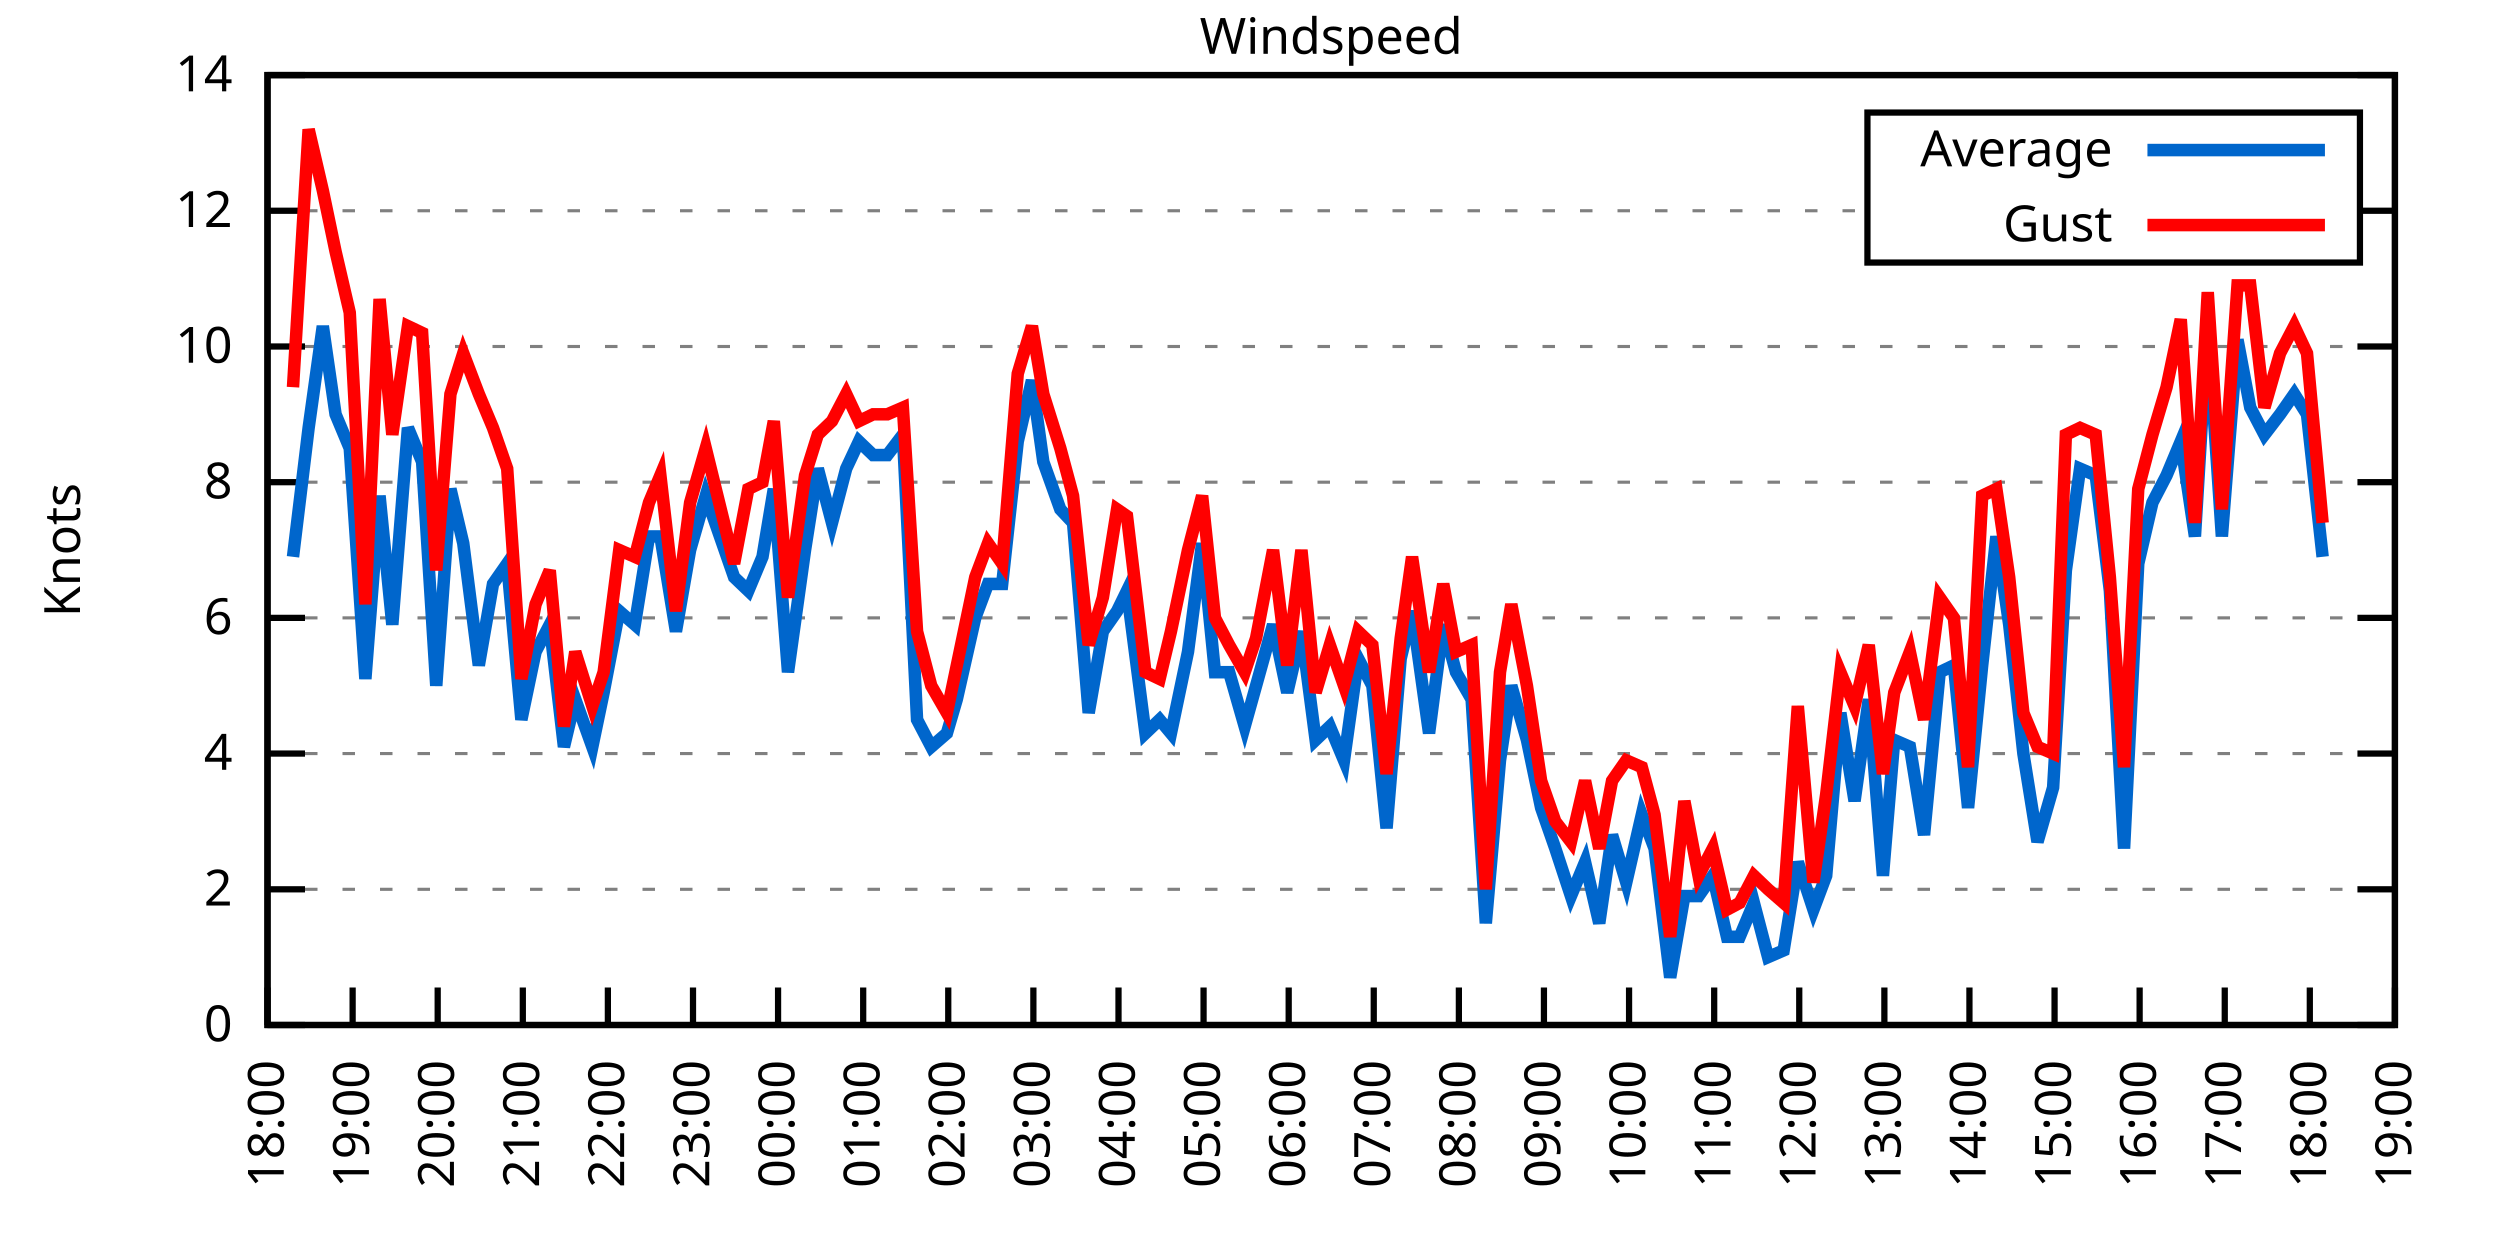
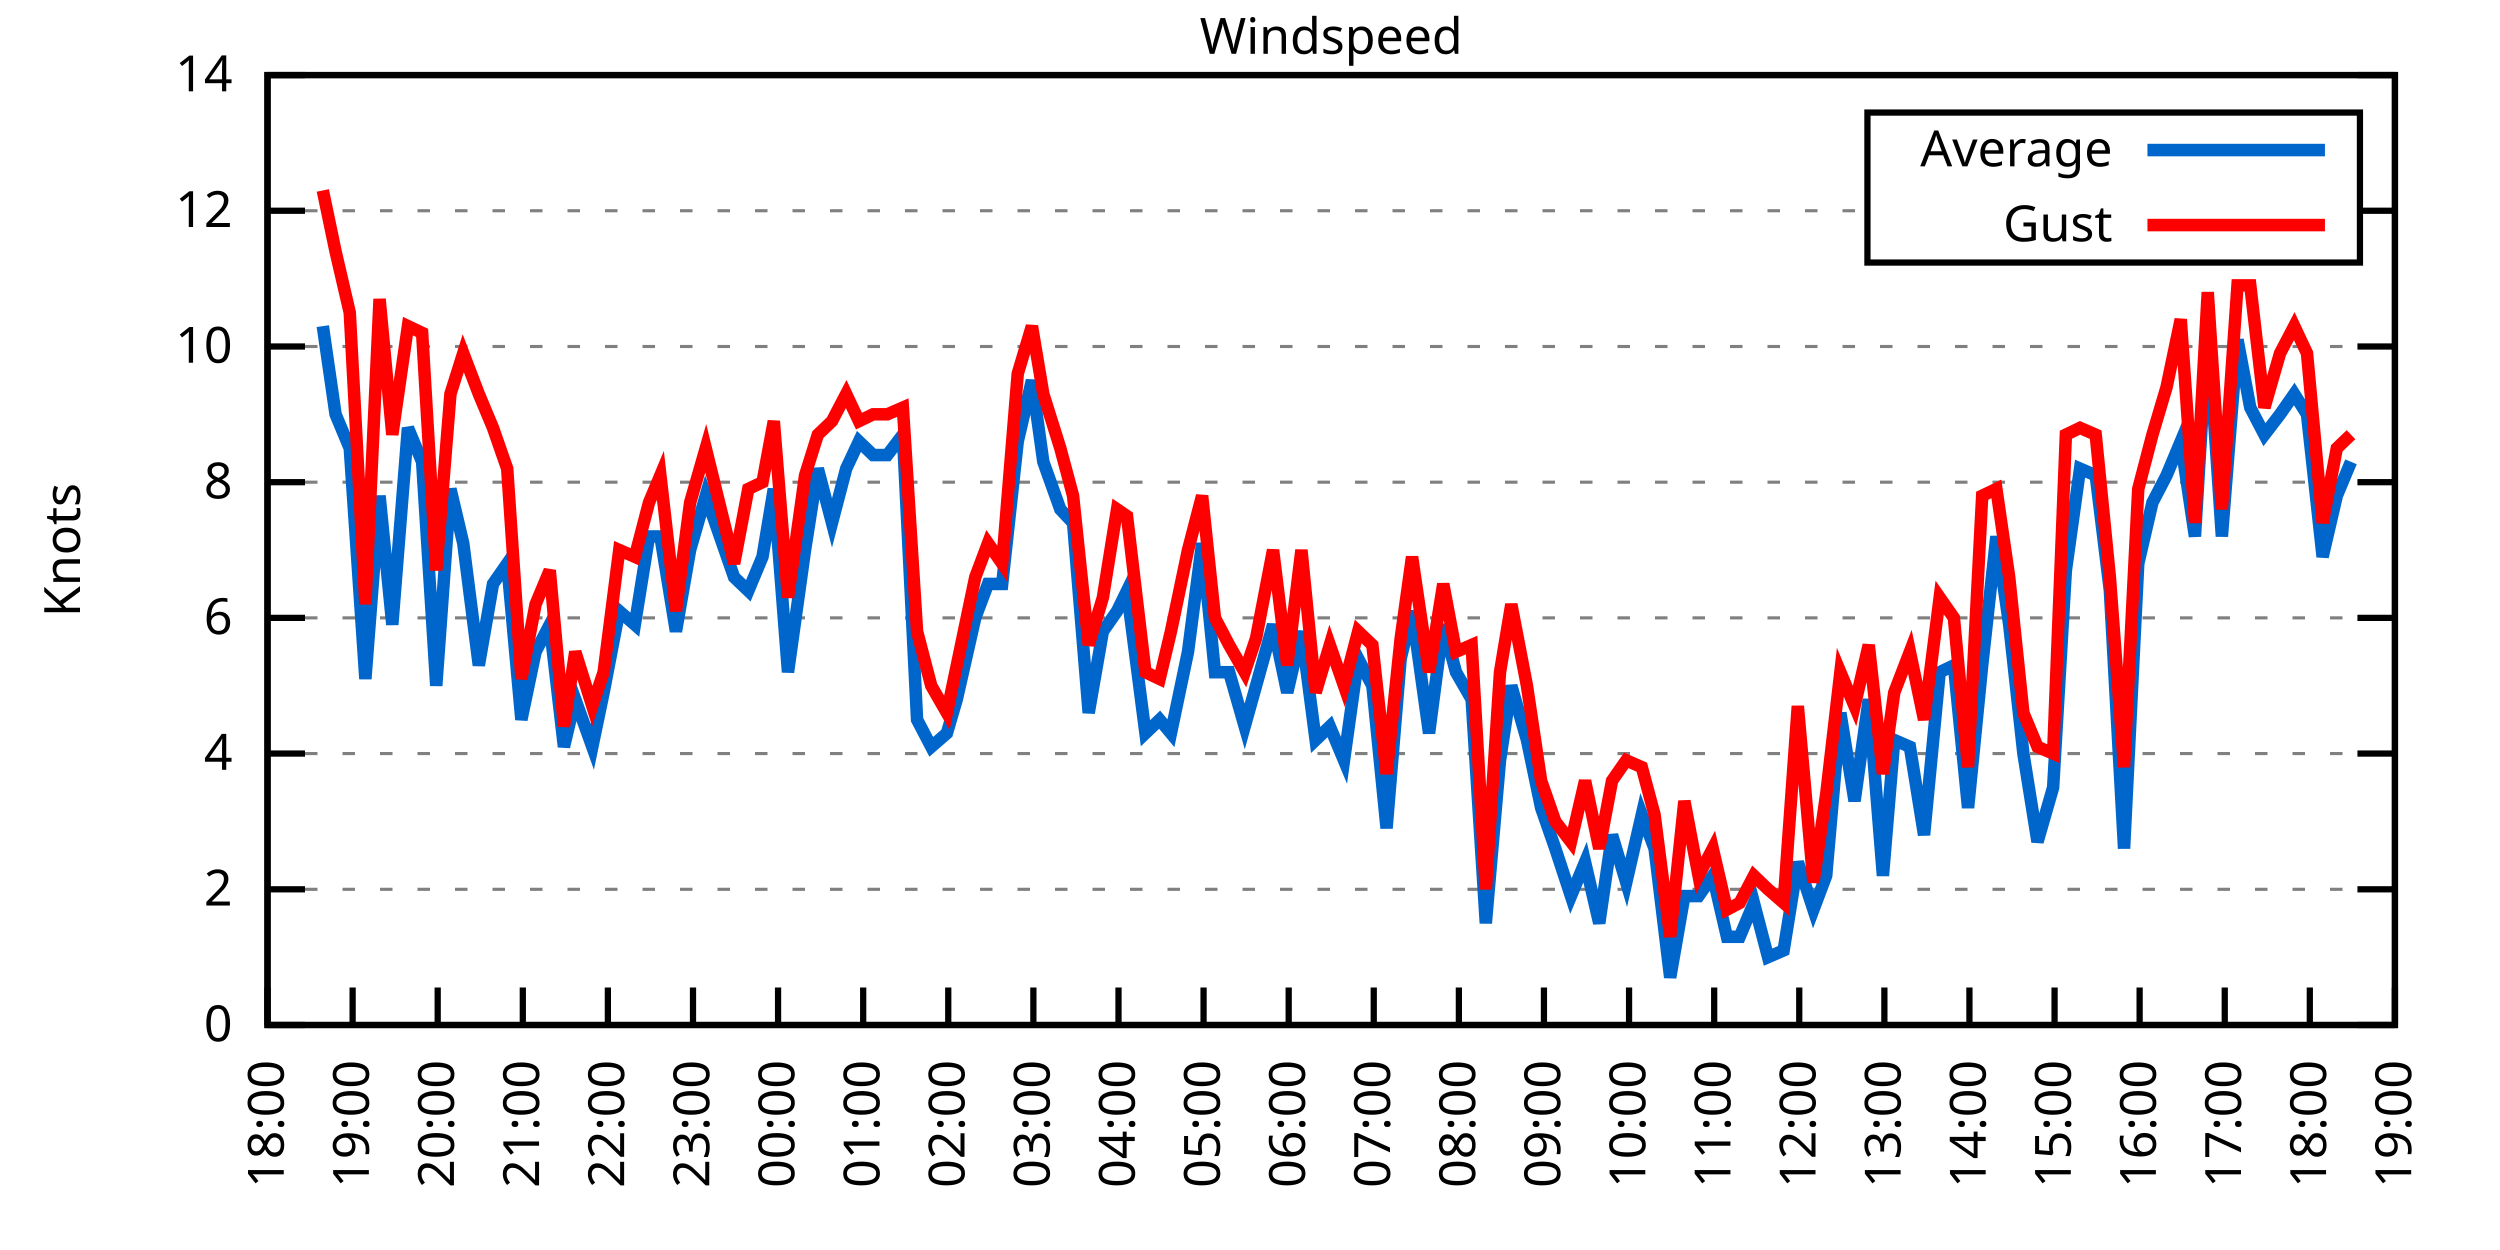
<svg xmlns="http://www.w3.org/2000/svg" xmlns:xlink="http://www.w3.org/1999/xlink" width="400" height="200" viewBox="0 0 400 200">
  <g id="gnuplot_canvas">
    <rect x="0" y="0" width="400" height="200" fill="none" />
    <defs>
      <circle id="gpDot" r="0.5" stroke-width="0.5" stroke="currentColor" />
      <path id="gpPt0" stroke-width="0.333" stroke="currentColor" d="M-1,0 h2 M0,-1 v2" />
      <path id="gpPt1" stroke-width="0.333" stroke="currentColor" d="M-1,-1 L1,1 M1,-1 L-1,1" />
      <path id="gpPt2" stroke-width="0.333" stroke="currentColor" d="M-1,0 L1,0 M0,-1 L0,1 M-1,-1 L1,1 M-1,1 L1,-1" />
      <rect id="gpPt3" stroke-width="0.333" stroke="currentColor" x="-1" y="-1" width="2" height="2" />
      <rect id="gpPt4" stroke-width="0.333" stroke="currentColor" fill="currentColor" x="-1" y="-1" width="2" height="2" />
      <circle id="gpPt5" stroke-width="0.333" stroke="currentColor" cx="0" cy="0" r="1" />
      <use xlink:href="#gpPt5" id="gpPt6" fill="currentColor" stroke="none" />
      <path id="gpPt7" stroke-width="0.333" stroke="currentColor" d="M0,-1.33 L-1.33,0.67 L1.33,0.67 z" />
      <use xlink:href="#gpPt7" id="gpPt8" fill="currentColor" stroke="none" />
      <use xlink:href="#gpPt7" id="gpPt9" stroke="currentColor" transform="rotate(180)" />
      <use xlink:href="#gpPt9" id="gpPt10" fill="currentColor" stroke="none" />
      <use xlink:href="#gpPt3" id="gpPt11" stroke="currentColor" transform="rotate(45)" />
      <use xlink:href="#gpPt11" id="gpPt12" fill="currentColor" stroke="none" />
      <path id="gpPt13" stroke-width="0.333" stroke="currentColor" d="M0,1.330 L1.265,0.411 L0.782,-1.067 L-0.782,-1.076 L-1.265,0.411 z" />
      <use xlink:href="#gpPt13" id="gpPt14" fill="currentColor" stroke="none" />
      <filter id="textbox" filterUnits="objectBoundingBox" x="0" y="0" height="1" width="1">
        <feFlood flood-color="white" flood-opacity="1" result="bgnd" />
        <feComposite in="SourceGraphic" in2="bgnd" operator="atop" />
      </filter>
      <filter id="greybox" filterUnits="objectBoundingBox" x="0" y="0" height="1" width="1">
        <feFlood flood-color="lightgrey" flood-opacity="1" result="grey" />
        <feComposite in="SourceGraphic" in2="grey" operator="atop" />
      </filter>
    </defs>
    <g fill="none" color="white" stroke="currentColor" stroke-width="1.00" stroke-linecap="butt" stroke-linejoin="miter">
</g>
    <g fill="none" color="black" stroke="currentColor" stroke-width="1.00" stroke-linecap="butt" stroke-linejoin="miter">
      <g stroke="none" shape-rendering="crispEdges">
        <polygon fill="rgb(255, 255, 255)" points="42.80,164.00 383.18,164.00 383.18,12.02 42.80,12.02 " />
      </g>
    </g>
    <g fill="none" color="black" stroke="currentColor" stroke-width="1.00" stroke-linecap="butt" stroke-linejoin="miter">
</g>
    <g fill="none" color="black" stroke="black" stroke-width="0.50" stroke-linecap="butt" stroke-linejoin="miter">
</g>
    <g fill="none" color="gray" stroke="currentColor" stroke-width="0.50" stroke-linecap="butt" stroke-linejoin="miter">
      <path stroke="gray" stroke-dasharray="2,4" class="gridline" d="M42.80,164.00 L383.19,164.00  " />
    </g>
    <g fill="none" color="gray" stroke="gray" stroke-width="1.00" stroke-linecap="butt" stroke-linejoin="miter">
</g>
    <g fill="none" color="black" stroke="currentColor" stroke-width="1.00" stroke-linecap="butt" stroke-linejoin="miter">
      <path stroke="black" d="M42.80,164.00 L48.80,164.00 M383.19,164.00 L377.19,164.00  " />
      <g transform="translate(37.20,166.60)" stroke="none" fill="black" font-family="Sans" font-size="8.00" text-anchor="end">
        <text>
          <tspan font-family="Sans"> 0</tspan>
        </text>
      </g>
    </g>
    <g fill="none" color="black" stroke="currentColor" stroke-width="1.00" stroke-linecap="butt" stroke-linejoin="miter">
</g>
    <g fill="none" color="black" stroke="black" stroke-width="0.50" stroke-linecap="butt" stroke-linejoin="miter">
</g>
    <g fill="none" color="gray" stroke="currentColor" stroke-width="0.50" stroke-linecap="butt" stroke-linejoin="miter">
      <path stroke="gray" stroke-dasharray="2,4" class="gridline" d="M42.80,142.29 L383.19,142.29  " />
    </g>
    <g fill="none" color="gray" stroke="gray" stroke-width="1.00" stroke-linecap="butt" stroke-linejoin="miter">
</g>
    <g fill="none" color="black" stroke="currentColor" stroke-width="1.00" stroke-linecap="butt" stroke-linejoin="miter">
      <path stroke="black" d="M42.80,142.29 L48.80,142.29 M383.19,142.29 L377.19,142.29  " />
      <g transform="translate(37.20,144.89)" stroke="none" fill="black" font-family="Sans" font-size="8.00" text-anchor="end">
        <text>
          <tspan font-family="Sans"> 2</tspan>
        </text>
      </g>
    </g>
    <g fill="none" color="black" stroke="currentColor" stroke-width="1.00" stroke-linecap="butt" stroke-linejoin="miter">
</g>
    <g fill="none" color="black" stroke="black" stroke-width="0.50" stroke-linecap="butt" stroke-linejoin="miter">
</g>
    <g fill="none" color="gray" stroke="currentColor" stroke-width="0.50" stroke-linecap="butt" stroke-linejoin="miter">
      <path stroke="gray" stroke-dasharray="2,4" class="gridline" d="M42.80,120.57 L383.19,120.57  " />
    </g>
    <g fill="none" color="gray" stroke="gray" stroke-width="1.00" stroke-linecap="butt" stroke-linejoin="miter">
</g>
    <g fill="none" color="black" stroke="currentColor" stroke-width="1.00" stroke-linecap="butt" stroke-linejoin="miter">
      <path stroke="black" d="M42.80,120.57 L48.80,120.57 M383.19,120.57 L377.19,120.57  " />
      <g transform="translate(37.20,123.17)" stroke="none" fill="black" font-family="Sans" font-size="8.00" text-anchor="end">
        <text>
          <tspan font-family="Sans"> 4</tspan>
        </text>
      </g>
    </g>
    <g fill="none" color="black" stroke="currentColor" stroke-width="1.00" stroke-linecap="butt" stroke-linejoin="miter">
</g>
    <g fill="none" color="black" stroke="black" stroke-width="0.50" stroke-linecap="butt" stroke-linejoin="miter">
</g>
    <g fill="none" color="gray" stroke="currentColor" stroke-width="0.50" stroke-linecap="butt" stroke-linejoin="miter">
      <path stroke="gray" stroke-dasharray="2,4" class="gridline" d="M42.80,98.86 L383.19,98.86  " />
    </g>
    <g fill="none" color="gray" stroke="gray" stroke-width="1.00" stroke-linecap="butt" stroke-linejoin="miter">
</g>
    <g fill="none" color="black" stroke="currentColor" stroke-width="1.00" stroke-linecap="butt" stroke-linejoin="miter">
      <path stroke="black" d="M42.80,98.86 L48.80,98.86 M383.19,98.86 L377.19,98.86  " />
      <g transform="translate(37.20,101.46)" stroke="none" fill="black" font-family="Sans" font-size="8.00" text-anchor="end">
        <text>
          <tspan font-family="Sans"> 6</tspan>
        </text>
      </g>
    </g>
    <g fill="none" color="black" stroke="currentColor" stroke-width="1.00" stroke-linecap="butt" stroke-linejoin="miter">
</g>
    <g fill="none" color="black" stroke="black" stroke-width="0.50" stroke-linecap="butt" stroke-linejoin="miter">
</g>
    <g fill="none" color="gray" stroke="currentColor" stroke-width="0.50" stroke-linecap="butt" stroke-linejoin="miter">
      <path stroke="gray" stroke-dasharray="2,4" class="gridline" d="M42.80,77.15 L383.19,77.15  " />
    </g>
    <g fill="none" color="gray" stroke="gray" stroke-width="1.00" stroke-linecap="butt" stroke-linejoin="miter">
</g>
    <g fill="none" color="black" stroke="currentColor" stroke-width="1.00" stroke-linecap="butt" stroke-linejoin="miter">
      <path stroke="black" d="M42.80,77.15 L48.80,77.15 M383.19,77.15 L377.19,77.15  " />
      <g transform="translate(37.20,79.75)" stroke="none" fill="black" font-family="Sans" font-size="8.00" text-anchor="end">
        <text>
          <tspan font-family="Sans"> 8</tspan>
        </text>
      </g>
    </g>
    <g fill="none" color="black" stroke="currentColor" stroke-width="1.00" stroke-linecap="butt" stroke-linejoin="miter">
</g>
    <g fill="none" color="black" stroke="black" stroke-width="0.50" stroke-linecap="butt" stroke-linejoin="miter">
</g>
    <g fill="none" color="gray" stroke="currentColor" stroke-width="0.50" stroke-linecap="butt" stroke-linejoin="miter">
      <path stroke="gray" stroke-dasharray="2,4" class="gridline" d="M42.80,55.44 L383.19,55.44  " />
    </g>
    <g fill="none" color="gray" stroke="gray" stroke-width="1.00" stroke-linecap="butt" stroke-linejoin="miter">
</g>
    <g fill="none" color="black" stroke="currentColor" stroke-width="1.00" stroke-linecap="butt" stroke-linejoin="miter">
      <path stroke="black" d="M42.80,55.44 L48.80,55.44 M383.19,55.44 L377.19,55.44  " />
      <g transform="translate(37.20,58.04)" stroke="none" fill="black" font-family="Sans" font-size="8.00" text-anchor="end">
        <text>
          <tspan font-family="Sans"> 10</tspan>
        </text>
      </g>
    </g>
    <g fill="none" color="black" stroke="currentColor" stroke-width="1.00" stroke-linecap="butt" stroke-linejoin="miter">
</g>
    <g fill="none" color="black" stroke="black" stroke-width="0.50" stroke-linecap="butt" stroke-linejoin="miter">
</g>
    <g fill="none" color="gray" stroke="currentColor" stroke-width="0.50" stroke-linecap="butt" stroke-linejoin="miter">
      <path stroke="gray" stroke-dasharray="2,4" class="gridline" d="M42.80,33.72 L298.79,33.72 M377.59,33.72 L383.19,33.72  " />
    </g>
    <g fill="none" color="gray" stroke="gray" stroke-width="1.00" stroke-linecap="butt" stroke-linejoin="miter">
</g>
    <g fill="none" color="black" stroke="currentColor" stroke-width="1.00" stroke-linecap="butt" stroke-linejoin="miter">
      <path stroke="black" d="M42.80,33.72 L48.80,33.72 M383.19,33.72 L377.19,33.72  " />
      <g transform="translate(37.20,36.32)" stroke="none" fill="black" font-family="Sans" font-size="8.00" text-anchor="end">
        <text>
          <tspan font-family="Sans"> 12</tspan>
        </text>
      </g>
    </g>
    <g fill="none" color="black" stroke="currentColor" stroke-width="1.00" stroke-linecap="butt" stroke-linejoin="miter">
</g>
    <g fill="none" color="black" stroke="black" stroke-width="0.50" stroke-linecap="butt" stroke-linejoin="miter">
</g>
    <g fill="none" color="gray" stroke="currentColor" stroke-width="0.50" stroke-linecap="butt" stroke-linejoin="miter">
      <path stroke="gray" stroke-dasharray="2,4" class="gridline" d="M42.80,12.01 L383.19,12.01  " />
    </g>
    <g fill="none" color="gray" stroke="gray" stroke-width="1.00" stroke-linecap="butt" stroke-linejoin="miter">
</g>
    <g fill="none" color="black" stroke="currentColor" stroke-width="1.00" stroke-linecap="butt" stroke-linejoin="miter">
      <path stroke="black" d="M42.80,12.01 L48.80,12.01 M383.19,12.01 L377.19,12.01  " />
      <g transform="translate(37.20,14.61)" stroke="none" fill="black" font-family="Sans" font-size="8.00" text-anchor="end">
        <text>
          <tspan font-family="Sans"> 14</tspan>
        </text>
      </g>
    </g>
    <g fill="none" color="black" stroke="currentColor" stroke-width="1.00" stroke-linecap="butt" stroke-linejoin="miter">
      <path stroke="black" d="M42.80,164.00 L42.80,158.00  " />
      <g transform="translate(45.40,169.60) rotate(270.00)" stroke="none" fill="black" font-family="Sans" font-size="8.00" text-anchor="end">
        <text>
          <tspan font-family="Sans">18:00</tspan>
        </text>
      </g>
    </g>
    <g fill="none" color="black" stroke="currentColor" stroke-width="1.00" stroke-linecap="butt" stroke-linejoin="miter">
      <path stroke="black" d="M56.42,164.00 L56.42,158.00  " />
      <g transform="translate(59.02,169.60) rotate(270.00)" stroke="none" fill="black" font-family="Sans" font-size="8.00" text-anchor="end">
        <text>
          <tspan font-family="Sans">19:00</tspan>
        </text>
      </g>
    </g>
    <g fill="none" color="black" stroke="currentColor" stroke-width="1.00" stroke-linecap="butt" stroke-linejoin="miter">
      <path stroke="black" d="M70.03,164.00 L70.03,158.00  " />
      <g transform="translate(72.63,169.60) rotate(270.00)" stroke="none" fill="black" font-family="Sans" font-size="8.00" text-anchor="end">
        <text>
          <tspan font-family="Sans">20:00</tspan>
        </text>
      </g>
    </g>
    <g fill="none" color="black" stroke="currentColor" stroke-width="1.00" stroke-linecap="butt" stroke-linejoin="miter">
      <path stroke="black" d="M83.65,164.00 L83.65,158.00  " />
      <g transform="translate(86.25,169.60) rotate(270.00)" stroke="none" fill="black" font-family="Sans" font-size="8.00" text-anchor="end">
        <text>
          <tspan font-family="Sans">21:00</tspan>
        </text>
      </g>
    </g>
    <g fill="none" color="black" stroke="currentColor" stroke-width="1.00" stroke-linecap="butt" stroke-linejoin="miter">
      <path stroke="black" d="M97.26,164.00 L97.26,158.00  " />
      <g transform="translate(99.86,169.60) rotate(270.00)" stroke="none" fill="black" font-family="Sans" font-size="8.00" text-anchor="end">
        <text>
          <tspan font-family="Sans">22:00</tspan>
        </text>
      </g>
    </g>
    <g fill="none" color="black" stroke="currentColor" stroke-width="1.00" stroke-linecap="butt" stroke-linejoin="miter">
      <path stroke="black" d="M110.88,164.00 L110.88,158.00  " />
      <g transform="translate(113.48,169.60) rotate(270.00)" stroke="none" fill="black" font-family="Sans" font-size="8.00" text-anchor="end">
        <text>
          <tspan font-family="Sans">23:00</tspan>
        </text>
      </g>
    </g>
    <g fill="none" color="black" stroke="currentColor" stroke-width="1.00" stroke-linecap="butt" stroke-linejoin="miter">
      <path stroke="black" d="M124.49,164.00 L124.49,158.00  " />
      <g transform="translate(127.09,169.60) rotate(270.00)" stroke="none" fill="black" font-family="Sans" font-size="8.00" text-anchor="end">
        <text>
          <tspan font-family="Sans">00:00</tspan>
        </text>
      </g>
    </g>
    <g fill="none" color="black" stroke="currentColor" stroke-width="1.00" stroke-linecap="butt" stroke-linejoin="miter">
      <path stroke="black" d="M138.11,164.00 L138.11,158.00  " />
      <g transform="translate(140.71,169.60) rotate(270.00)" stroke="none" fill="black" font-family="Sans" font-size="8.00" text-anchor="end">
        <text>
          <tspan font-family="Sans">01:00</tspan>
        </text>
      </g>
    </g>
    <g fill="none" color="black" stroke="currentColor" stroke-width="1.00" stroke-linecap="butt" stroke-linejoin="miter">
      <path stroke="black" d="M151.72,164.00 L151.72,158.00  " />
      <g transform="translate(154.32,169.60) rotate(270.00)" stroke="none" fill="black" font-family="Sans" font-size="8.00" text-anchor="end">
        <text>
          <tspan font-family="Sans">02:00</tspan>
        </text>
      </g>
    </g>
    <g fill="none" color="black" stroke="currentColor" stroke-width="1.00" stroke-linecap="butt" stroke-linejoin="miter">
      <path stroke="black" d="M165.34,164.00 L165.34,158.00  " />
      <g transform="translate(167.94,169.60) rotate(270.00)" stroke="none" fill="black" font-family="Sans" font-size="8.00" text-anchor="end">
        <text>
          <tspan font-family="Sans">03:00</tspan>
        </text>
      </g>
    </g>
    <g fill="none" color="black" stroke="currentColor" stroke-width="1.00" stroke-linecap="butt" stroke-linejoin="miter">
      <path stroke="black" d="M178.96,164.00 L178.96,158.00  " />
      <g transform="translate(181.56,169.60) rotate(270.00)" stroke="none" fill="black" font-family="Sans" font-size="8.00" text-anchor="end">
        <text>
          <tspan font-family="Sans">04:00</tspan>
        </text>
      </g>
    </g>
    <g fill="none" color="black" stroke="currentColor" stroke-width="1.00" stroke-linecap="butt" stroke-linejoin="miter">
      <path stroke="black" d="M192.57,164.00 L192.57,158.00  " />
      <g transform="translate(195.17,169.60) rotate(270.00)" stroke="none" fill="black" font-family="Sans" font-size="8.00" text-anchor="end">
        <text>
          <tspan font-family="Sans">05:00</tspan>
        </text>
      </g>
    </g>
    <g fill="none" color="black" stroke="currentColor" stroke-width="1.00" stroke-linecap="butt" stroke-linejoin="miter">
      <path stroke="black" d="M206.19,164.00 L206.19,158.00  " />
      <g transform="translate(208.79,169.60) rotate(270.00)" stroke="none" fill="black" font-family="Sans" font-size="8.00" text-anchor="end">
        <text>
          <tspan font-family="Sans">06:00</tspan>
        </text>
      </g>
    </g>
    <g fill="none" color="black" stroke="currentColor" stroke-width="1.00" stroke-linecap="butt" stroke-linejoin="miter">
      <path stroke="black" d="M219.80,164.00 L219.80,158.00  " />
      <g transform="translate(222.40,169.60) rotate(270.00)" stroke="none" fill="black" font-family="Sans" font-size="8.00" text-anchor="end">
        <text>
          <tspan font-family="Sans">07:00</tspan>
        </text>
      </g>
    </g>
    <g fill="none" color="black" stroke="currentColor" stroke-width="1.00" stroke-linecap="butt" stroke-linejoin="miter">
      <path stroke="black" d="M233.42,164.00 L233.42,158.00  " />
      <g transform="translate(236.02,169.60) rotate(270.00)" stroke="none" fill="black" font-family="Sans" font-size="8.00" text-anchor="end">
        <text>
          <tspan font-family="Sans">08:00</tspan>
        </text>
      </g>
    </g>
    <g fill="none" color="black" stroke="currentColor" stroke-width="1.00" stroke-linecap="butt" stroke-linejoin="miter">
      <path stroke="black" d="M247.03,164.00 L247.03,158.00  " />
      <g transform="translate(249.63,169.60) rotate(270.00)" stroke="none" fill="black" font-family="Sans" font-size="8.00" text-anchor="end">
        <text>
          <tspan font-family="Sans">09:00</tspan>
        </text>
      </g>
    </g>
    <g fill="none" color="black" stroke="currentColor" stroke-width="1.00" stroke-linecap="butt" stroke-linejoin="miter">
      <path stroke="black" d="M260.65,164.00 L260.65,158.00  " />
      <g transform="translate(263.25,169.60) rotate(270.00)" stroke="none" fill="black" font-family="Sans" font-size="8.00" text-anchor="end">
        <text>
          <tspan font-family="Sans">10:00</tspan>
        </text>
      </g>
    </g>
    <g fill="none" color="black" stroke="currentColor" stroke-width="1.00" stroke-linecap="butt" stroke-linejoin="miter">
      <path stroke="black" d="M274.27,164.00 L274.27,158.00  " />
      <g transform="translate(276.87,169.60) rotate(270.00)" stroke="none" fill="black" font-family="Sans" font-size="8.00" text-anchor="end">
        <text>
          <tspan font-family="Sans">11:00</tspan>
        </text>
      </g>
    </g>
    <g fill="none" color="black" stroke="currentColor" stroke-width="1.00" stroke-linecap="butt" stroke-linejoin="miter">
      <path stroke="black" d="M287.88,164.00 L287.88,158.00  " />
      <g transform="translate(290.48,169.60) rotate(270.00)" stroke="none" fill="black" font-family="Sans" font-size="8.00" text-anchor="end">
        <text>
          <tspan font-family="Sans">12:00</tspan>
        </text>
      </g>
    </g>
    <g fill="none" color="black" stroke="currentColor" stroke-width="1.00" stroke-linecap="butt" stroke-linejoin="miter">
      <path stroke="black" d="M301.50,164.00 L301.50,158.00  " />
      <g transform="translate(304.10,169.60) rotate(270.00)" stroke="none" fill="black" font-family="Sans" font-size="8.00" text-anchor="end">
        <text>
          <tspan font-family="Sans">13:00</tspan>
        </text>
      </g>
    </g>
    <g fill="none" color="black" stroke="currentColor" stroke-width="1.00" stroke-linecap="butt" stroke-linejoin="miter">
      <path stroke="black" d="M315.11,164.00 L315.11,158.00  " />
      <g transform="translate(317.71,169.60) rotate(270.00)" stroke="none" fill="black" font-family="Sans" font-size="8.00" text-anchor="end">
        <text>
          <tspan font-family="Sans">14:00</tspan>
        </text>
      </g>
    </g>
    <g fill="none" color="black" stroke="currentColor" stroke-width="1.00" stroke-linecap="butt" stroke-linejoin="miter">
      <path stroke="black" d="M328.73,164.00 L328.73,158.00  " />
      <g transform="translate(331.33,169.60) rotate(270.00)" stroke="none" fill="black" font-family="Sans" font-size="8.00" text-anchor="end">
        <text>
          <tspan font-family="Sans">15:00</tspan>
        </text>
      </g>
    </g>
    <g fill="none" color="black" stroke="currentColor" stroke-width="1.00" stroke-linecap="butt" stroke-linejoin="miter">
      <path stroke="black" d="M342.34,164.00 L342.34,158.00  " />
      <g transform="translate(344.94,169.60) rotate(270.00)" stroke="none" fill="black" font-family="Sans" font-size="8.00" text-anchor="end">
        <text>
          <tspan font-family="Sans">16:00</tspan>
        </text>
      </g>
    </g>
    <g fill="none" color="black" stroke="currentColor" stroke-width="1.00" stroke-linecap="butt" stroke-linejoin="miter">
      <path stroke="black" d="M355.96,164.00 L355.96,158.00  " />
      <g transform="translate(358.56,169.60) rotate(270.00)" stroke="none" fill="black" font-family="Sans" font-size="8.00" text-anchor="end">
        <text>
          <tspan font-family="Sans">17:00</tspan>
        </text>
      </g>
    </g>
    <g fill="none" color="black" stroke="currentColor" stroke-width="1.00" stroke-linecap="butt" stroke-linejoin="miter">
      <path stroke="black" d="M369.57,164.00 L369.57,158.00  " />
      <g transform="translate(372.17,169.60) rotate(270.00)" stroke="none" fill="black" font-family="Sans" font-size="8.00" text-anchor="end">
        <text>
          <tspan font-family="Sans">18:00</tspan>
        </text>
      </g>
    </g>
    <g fill="none" color="black" stroke="currentColor" stroke-width="1.00" stroke-linecap="butt" stroke-linejoin="miter">
      <path stroke="black" d="M383.19,164.00 L383.19,158.00  " />
      <g transform="translate(385.79,169.60) rotate(270.00)" stroke="none" fill="black" font-family="Sans" font-size="8.00" text-anchor="end">
        <text>
          <tspan font-family="Sans">19:00</tspan>
        </text>
      </g>
    </g>
    <g fill="none" color="black" stroke="currentColor" stroke-width="1.00" stroke-linecap="butt" stroke-linejoin="miter">
</g>
    <g fill="none" color="black" stroke="currentColor" stroke-width="1.00" stroke-linecap="butt" stroke-linejoin="miter">
      <path stroke="black" d="M42.80,12.01 L42.80,164.00 L383.19,164.00 L383.19,12.01 L42.80,12.01 Z  " />
    </g>
    <g fill="none" color="black" stroke="currentColor" stroke-width="1.00" stroke-linecap="butt" stroke-linejoin="miter">
</g>
    <g fill="none" color="black" stroke="currentColor" stroke-width="1.00" stroke-linecap="butt" stroke-linejoin="miter">
      <path stroke="black" d="M298.79,42.01 L298.79,18.01 L377.59,18.01 L377.59,42.01 L298.79,42.01 Z  " />
    </g>
    <g id="Windspeed_plot_1">
      <g fill="none" color="white" stroke="black" stroke-width="2.00" stroke-linecap="butt" stroke-linejoin="miter">
</g>
      <g fill="none" color="black" stroke="currentColor" stroke-width="2.00" stroke-linecap="butt" stroke-linejoin="miter">
        <g transform="translate(337.99,26.61)" stroke="none" fill="black" font-family="Sans" font-size="8.00" text-anchor="end">
          <text>
            <tspan font-family="Sans">Average</tspan>
          </text>
        </g>
      </g>
      <g fill="none" color="black" stroke="currentColor" stroke-width="2.00" stroke-linecap="butt" stroke-linejoin="miter">
-         <path stroke="rgb(  0, 102, 204)" d="M343.59,24.01 L371.99,24.01 M46.88,89.09 L49.38,68.46 L51.65,52.18 L53.69,66.29 L55.96,71.72 L58.46,108.63   L60.73,79.32 L62.77,99.95 L65.27,68.46 L67.54,73.89 L69.80,109.72 L72.07,78.23 L74.12,86.92 L76.61,106.46   L78.88,93.43 L81.15,90.18 L83.42,115.15 L85.69,104.29 L87.96,99.95 L90.23,119.49 L92.04,111.89 L94.77,119.49   L96.58,110.80 L99.08,97.78 L101.57,99.95 L103.84,85.83 L105.66,85.83 L108.15,101.03 L110.42,88.00 L112.92,79.32   L117.46,92.35 L119.73,94.52 L122.00,89.09 L123.81,78.23 L126.08,107.55 L128.81,88.00 L130.85,74.98 L133.12,83.66   L135.39,74.98 L137.43,70.63 L139.70,72.81 L141.97,72.81 L144.46,69.55 L146.73,115.15 L149.00,119.49 L151.50,117.32   L153.09,111.89 L156.04,98.86 L158.08,93.43 L160.35,93.43 L162.84,70.63 L165.11,60.86 L166.93,73.89 L169.65,81.49   L171.69,83.66 L174.19,114.06 L176.46,101.03 L178.73,97.78 L180.32,94.52 L183.27,117.32 L185.54,115.15 L187.35,117.32   L190.08,104.29 L192.34,86.92 L194.39,107.55 L196.66,107.55 L199.15,116.23 L200.97,109.72 L203.69,99.95 L205.96,110.80   L208.23,101.03 L210.50,118.40 L212.77,116.23 L215.04,121.66 L217.31,105.38 L219.58,109.72 L221.85,132.52 L224.11,105.38   L225.93,97.78 L228.65,117.32 L230.92,99.95 L232.96,107.55 L235.46,111.89 L237.73,147.72 L240.00,121.66 L241.81,109.72   L244.31,118.40 L246.58,129.26 L248.85,135.77 L251.35,143.37 L253.61,137.94 L255.88,147.72 L257.93,133.60 L260.20,141.20   L262.69,130.35 L264.73,135.77 L267.23,156.40 L269.50,143.37 L271.77,143.37 L274.04,140.12 L276.31,149.89 L278.35,149.89   L280.62,144.46 L282.89,153.14 L285.38,152.06 L287.65,137.94 L290.15,145.54 L292.19,140.12 L294.46,114.06 L296.73,128.17   L299.00,111.89 L301.27,140.12 L303.08,118.40 L305.58,119.49 L307.85,133.60 L310.35,107.55 L312.62,106.46 L314.89,129.26   L317.15,106.46 L319.42,85.83 L321.47,99.95 L323.74,120.57 L326.00,134.69 L328.50,126.00 L330.54,91.26 L332.81,74.98   L335.31,76.06 L337.58,94.52 L339.85,135.77 L342.12,90.18 L344.39,80.41 L346.65,76.06 L348.92,70.63 L351.19,85.83   L353.24,52.18 L355.50,85.83 L358.00,54.35 L360.04,65.21 L362.31,69.55 L364.81,66.29 L367.08,63.04 L369.12,66.29   L371.62,89.09  " />
+         <path stroke="rgb(  0, 102, 204)" d="M343.59,24.01 L371.99,24.01 M51.65,52.18 L53.69,66.29 L55.96,71.72 L58.46,108.63 L60.73,79.32 L62.77,99.95   L65.27,68.46 L67.54,73.89 L69.80,109.72 L72.07,78.23 L74.12,86.92 L76.61,106.46 L78.88,93.43 L81.15,90.18   L83.42,115.15 L85.69,104.29 L87.96,99.95 L90.23,119.49 L92.04,111.89 L94.77,119.49 L96.58,110.80 L99.08,97.78   L101.57,99.95 L103.84,85.83 L105.66,85.83 L108.15,101.03 L110.42,88.00 L112.92,79.32 L117.46,92.35 L119.73,94.52   L122.00,89.09 L123.81,78.23 L126.08,107.55 L128.81,88.00 L130.85,74.98 L133.12,83.66 L135.39,74.98 L137.43,70.63   L139.70,72.81 L141.97,72.81 L144.46,69.55 L146.73,115.15 L149.00,119.49 L151.50,117.32 L153.09,111.89 L156.04,98.86   L158.08,93.43 L160.35,93.43 L162.84,70.63 L165.11,60.86 L166.93,73.89 L169.65,81.49 L171.69,83.66 L174.19,114.06   L176.46,101.03 L178.73,97.78 L180.32,94.52 L183.27,117.32 L185.54,115.15 L187.35,117.32 L190.08,104.29 L192.34,86.92   L194.39,107.55 L196.66,107.55 L199.15,116.23 L200.97,109.72 L203.69,99.95 L205.96,110.80 L208.23,101.03 L210.50,118.40   L212.77,116.23 L215.04,121.66 L217.31,105.38 L219.58,109.72 L221.85,132.52 L224.11,105.38 L225.93,97.78 L228.65,117.32   L230.92,99.95 L232.96,107.55 L235.46,111.89 L237.73,147.72 L240.00,121.66 L241.81,109.72 L244.31,118.40 L246.58,129.26   L248.85,135.77 L251.35,143.37 L253.61,137.94 L255.88,147.72 L257.93,133.60 L260.20,141.20 L262.69,130.35 L264.73,135.77   L267.23,156.40 L269.50,143.37 L271.77,143.37 L274.04,140.12 L276.31,149.89 L278.35,149.89 L280.62,144.46 L282.89,153.14   L285.38,152.06 L287.65,137.94 L290.15,145.54 L292.19,140.12 L294.46,114.06 L296.73,128.17 L299.00,111.89 L301.27,140.12   L303.08,118.40 L305.58,119.49 L307.85,133.60 L310.35,107.55 L312.62,106.46 L314.89,129.26 L317.15,106.46 L319.42,85.83   L321.47,99.95 L323.74,120.57 L326.00,134.69 L328.50,126.00 L330.54,91.26 L332.81,74.98 L335.31,76.06 L337.58,94.52   L339.85,135.77 L342.12,90.18 L344.39,80.41 L346.65,76.06 L348.92,70.63 L351.19,85.83 L353.24,52.18 L355.50,85.83   L358.00,54.35 L360.04,65.21 L362.31,69.55 L364.81,66.29 L367.08,63.04 L369.12,66.29 L371.62,89.09 L373.89,79.32   L376.16,73.89  " />
      </g>
    </g>
    <g id="Windspeed_plot_2">
      <g fill="none" color="black" stroke="currentColor" stroke-width="2.00" stroke-linecap="butt" stroke-linejoin="miter">
        <g transform="translate(337.99,38.61)" stroke="none" fill="black" font-family="Sans" font-size="8.00" text-anchor="end">
          <text>
            <tspan font-family="Sans">Gust</tspan>
          </text>
        </g>
      </g>
      <g fill="none" color="black" stroke="currentColor" stroke-width="2.00" stroke-linecap="butt" stroke-linejoin="miter">
-         <path stroke="rgb(255,   0,   0)" d="M343.59,36.01 L371.99,36.01 M46.88,61.95 L49.38,20.70 L51.65,30.47 L53.69,40.24 L55.96,50.01 L58.46,96.69   L60.73,47.84 L62.77,69.55 L65.27,52.18 L67.54,53.26 L69.80,91.26 L72.07,63.04 L74.12,56.52 L76.61,63.04   L78.88,68.46 L81.15,74.98 L83.42,108.63 L85.69,96.69 L87.96,91.26 L90.23,116.23 L92.04,104.29 L94.77,112.97   L96.58,107.55 L99.08,88.00 L101.57,89.09 L103.84,80.41 L105.66,76.06 L108.15,97.78 L110.42,80.41 L112.92,71.72   L117.46,90.18 L119.73,78.23 L122.00,77.15 L123.81,67.38 L126.08,95.60 L128.81,76.06 L130.85,69.55 L133.12,67.38   L135.39,63.04 L137.43,67.38 L139.70,66.29 L141.97,66.29 L144.46,65.21 L146.73,101.03 L149.00,109.72 L151.50,114.06   L153.09,106.46 L156.04,92.35 L158.08,86.92 L160.35,90.18 L162.84,59.78 L165.11,52.18 L166.93,63.04 L169.65,71.72   L171.69,79.32 L174.19,103.20 L176.46,95.60 L178.73,81.49 L180.32,82.58 L183.27,107.55 L185.54,108.63 L187.35,101.03   L190.08,88.00 L192.34,79.32 L194.39,98.86 L196.66,103.20 L199.15,107.55 L200.97,102.12 L203.69,88.00 L205.96,106.46   L208.23,88.00 L210.50,110.80 L212.77,103.20 L215.04,109.72 L217.31,101.03 L219.58,103.20 L221.85,123.83 L224.11,102.12   L225.93,89.09 L228.65,107.55 L230.92,93.43 L232.96,104.29 L235.46,103.20 L237.73,142.29 L240.00,107.55 L241.81,96.69   L244.31,109.72 L246.58,124.92 L248.85,131.43 L251.35,134.69 L253.61,124.92 L255.88,135.77 L257.93,124.92 L260.20,121.66   L262.69,122.75 L264.73,130.35 L267.23,149.89 L269.50,128.17 L271.77,140.12 L274.04,135.77 L276.31,145.54 L278.35,144.46   L280.62,140.12 L282.89,142.29 L285.38,144.46 L287.65,112.97 L290.15,141.20 L292.19,127.09 L294.46,107.55 L296.73,112.97   L299.00,103.20 L301.27,123.83 L303.08,110.80 L305.58,104.29 L307.85,115.15 L310.35,95.60 L312.62,98.86 L314.89,122.75   L317.15,79.32 L319.42,78.23 L321.47,92.35 L323.74,114.06 L326.00,119.49 L328.50,120.57 L330.54,69.55 L332.81,68.46   L335.31,69.55 L337.58,92.35 L339.85,122.75 L342.12,78.23 L344.39,69.55 L346.65,61.95 L348.92,51.09 L351.19,83.66   L353.24,46.75 L355.50,81.49 L358.00,45.66 L360.04,45.66 L362.31,65.21 L364.81,56.52 L367.08,52.18 L369.12,56.52   L371.62,83.66  " />
+         <path stroke="rgb(255,   0,   0)" d="M343.59,36.01 L371.99,36.01 M51.65,30.47 L53.69,40.24 L55.96,50.01 L58.46,96.69 L60.73,47.84 L62.77,69.55   L65.27,52.18 L67.54,53.26 L69.80,91.26 L72.07,63.04 L74.12,56.52 L76.61,63.04 L78.88,68.46 L81.15,74.98   L83.42,108.63 L85.69,96.69 L87.96,91.26 L90.23,116.23 L92.04,104.29 L94.77,112.97 L96.58,107.55 L99.08,88.00   L101.57,89.09 L103.84,80.41 L105.66,76.06 L108.15,97.78 L110.42,80.41 L112.92,71.72 L117.46,90.18 L119.73,78.23   L122.00,77.15 L123.81,67.38 L126.08,95.60 L128.81,76.06 L130.85,69.55 L133.12,67.38 L135.39,63.04 L137.43,67.38   L139.70,66.29 L141.97,66.29 L144.46,65.21 L146.73,101.03 L149.00,109.72 L151.50,114.06 L153.09,106.46 L156.04,92.35   L158.08,86.92 L160.35,90.18 L162.84,59.78 L165.11,52.18 L166.93,63.04 L169.65,71.72 L171.69,79.32 L174.19,103.20   L176.46,95.60 L178.73,81.49 L180.32,82.58 L183.27,107.55 L185.54,108.63 L187.35,101.03 L190.08,88.00 L192.34,79.32   L194.39,98.86 L196.66,103.20 L199.15,107.55 L200.97,102.12 L203.69,88.00 L205.96,106.46 L208.23,88.00 L210.50,110.80   L212.77,103.20 L215.04,109.72 L217.31,101.03 L219.58,103.20 L221.85,123.83 L224.11,102.12 L225.93,89.09 L228.65,107.55   L230.92,93.43 L232.96,104.29 L235.46,103.20 L237.73,142.29 L240.00,107.55 L241.81,96.69 L244.31,109.72 L246.58,124.92   L248.85,131.43 L251.35,134.69 L253.61,124.92 L255.88,135.77 L257.93,124.92 L260.20,121.66 L262.69,122.75 L264.73,130.35   L267.23,149.89 L269.50,128.17 L271.77,140.12 L274.04,135.77 L276.31,145.54 L278.35,144.46 L280.62,140.12 L282.89,142.29   L285.38,144.46 L287.65,112.97 L290.15,141.20 L292.19,127.09 L294.46,107.55 L296.73,112.97 L299.00,103.20 L301.27,123.83   L303.08,110.80 L305.58,104.29 L307.85,115.15 L310.35,95.60 L312.62,98.86 L314.89,122.75 L317.15,79.32 L319.42,78.23   L321.47,92.35 L323.74,114.06 L326.00,119.49 L328.50,120.57 L330.54,69.55 L332.81,68.46 L335.31,69.55 L337.58,92.35   L339.85,122.75 L342.12,78.23 L344.39,69.55 L346.65,61.95 L348.92,51.09 L351.19,83.66 L353.24,46.75 L355.50,81.49   L358.00,45.66 L360.04,45.66 L362.31,65.21 L364.81,56.52 L367.08,52.18 L369.12,56.52 L371.62,83.66 L373.89,71.72   L376.16,69.55  " />
      </g>
    </g>
    <g fill="none" color="black" stroke="currentColor" stroke-width="2.00" stroke-linecap="butt" stroke-linejoin="miter">
</g>
    <g fill="none" color="black" stroke="black" stroke-width="1.00" stroke-linecap="butt" stroke-linejoin="miter">
</g>
    <g fill="none" color="black" stroke="currentColor" stroke-width="1.00" stroke-linecap="butt" stroke-linejoin="miter">
      <path stroke="black" d="M42.80,12.01 L42.80,164.00 L383.19,164.00 L383.19,12.01 L42.80,12.01 Z  " />
      <g transform="translate(12.80,88.01) rotate(270.00)" stroke="none" fill="black" font-family="Sans" font-size="8.00" text-anchor="middle">
        <text>
          <tspan font-family="Sans">Knots</tspan>
        </text>
      </g>
    </g>
    <g fill="none" color="black" stroke="currentColor" stroke-width="1.00" stroke-linecap="butt" stroke-linejoin="miter">
</g>
    <g fill="none" color="black" stroke="currentColor" stroke-width="1.00" stroke-linecap="butt" stroke-linejoin="miter">
      <g transform="translate(212.99,8.61)" stroke="none" fill="black" font-family="Sans" font-size="8.00" text-anchor="middle">
        <text>
          <tspan font-family="Sans">Windspeed</tspan>
        </text>
      </g>
    </g>
    <g fill="none" color="black" stroke="currentColor" stroke-width="1.00" stroke-linecap="butt" stroke-linejoin="miter">
</g>
  </g>
</svg>
